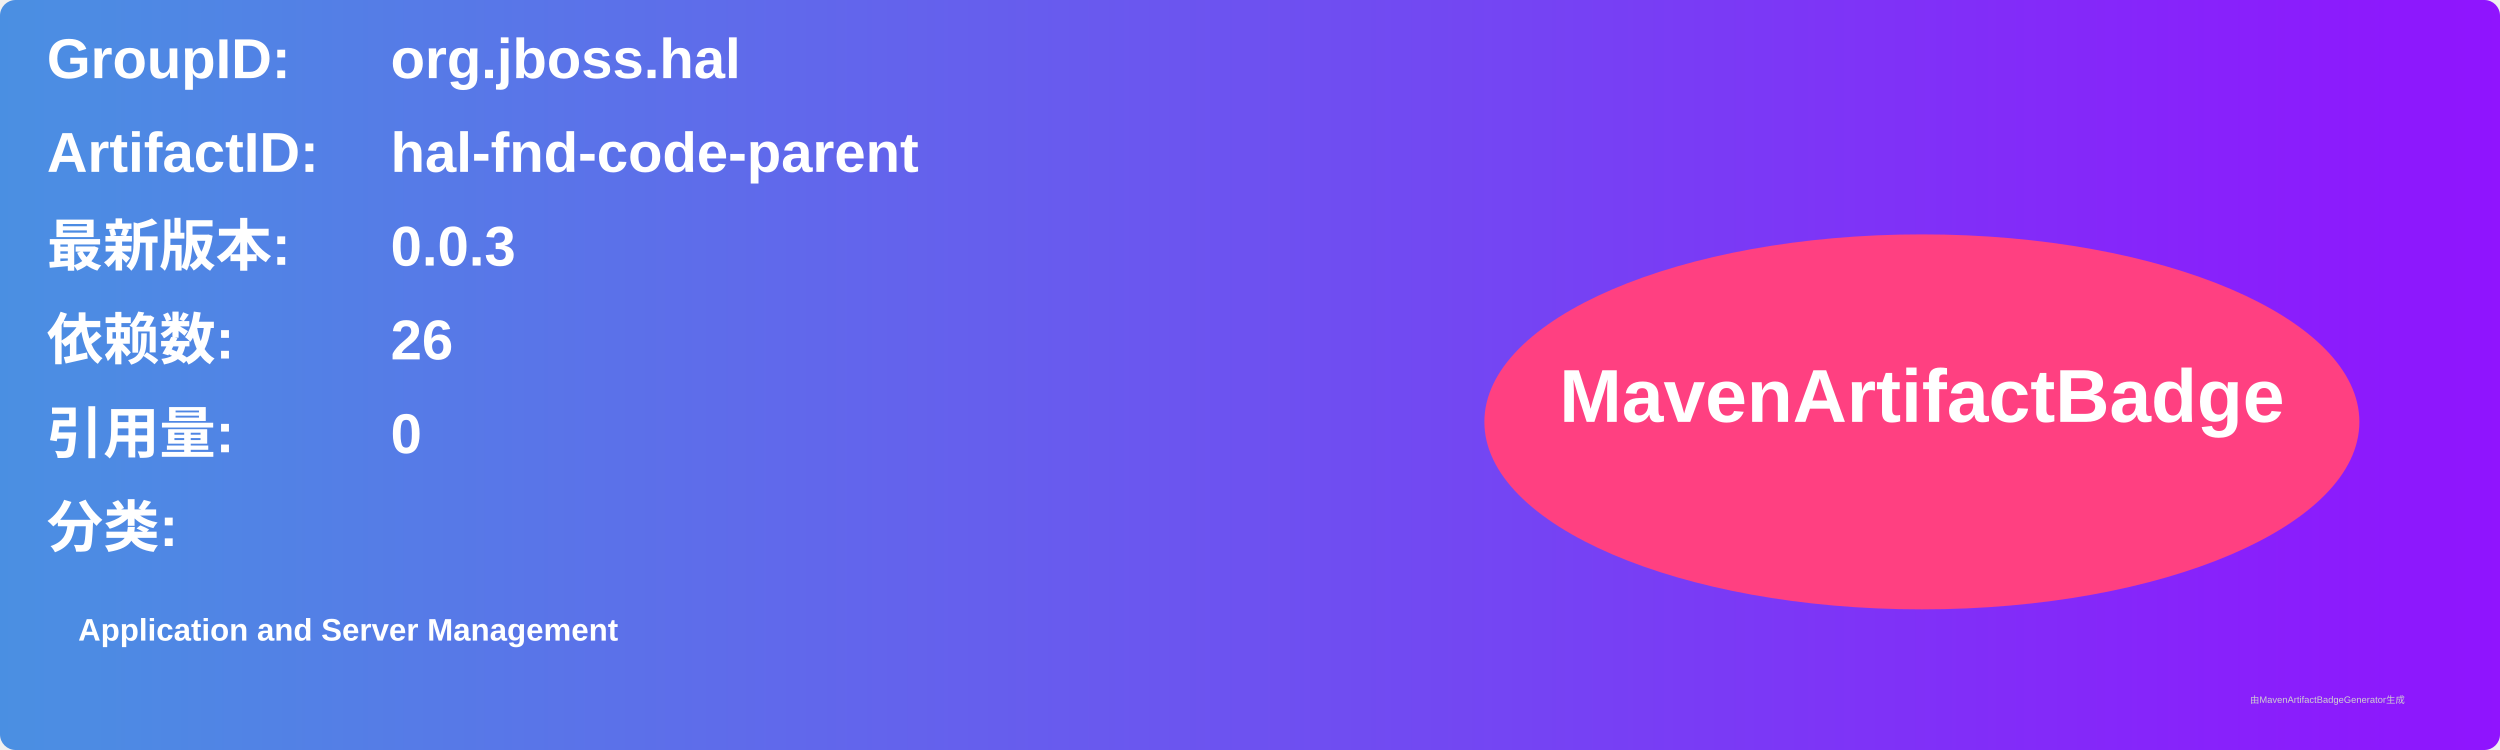
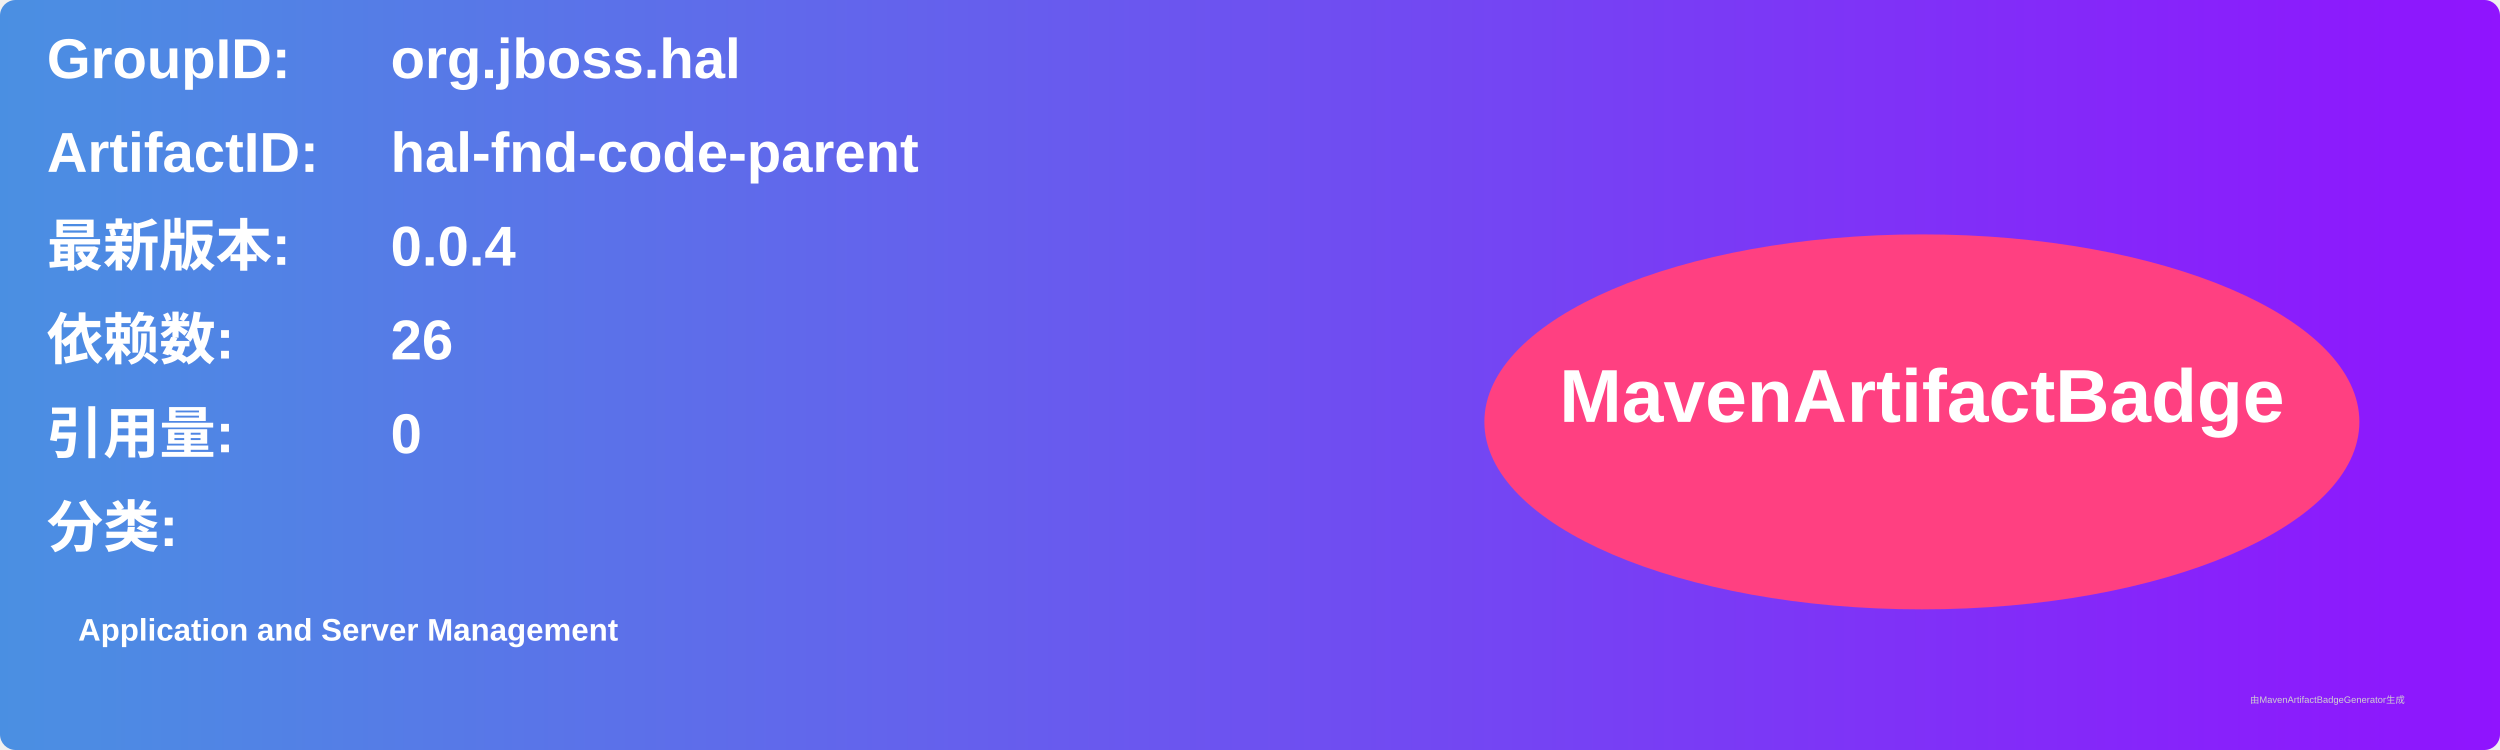
<svg xmlns="http://www.w3.org/2000/svg" width="800" height="240" viewBox="0 0 800 240">
  <linearGradient id="grad" x1="0%" y1="0%" x2="100%" y2="0%">
    <stop offset="0%" stop-color="#4a90e2" />
    <stop offset="100%" stop-color="#9013fe" />
  </linearGradient>
  <rect width="100%" height="100%" rx="5" ry="5" fill="url(#grad)" />
  <g transform="translate(15, 15)">
    <text x="0" y="10" font-family="Arial" font-size="18" fill="white" font-weight="bold" width="260">GroupID:</text>
    <text x="110" y="10" font-family="Arial" font-size="18" fill="white" font-weight="bold" width="460">org.jboss.hal</text>
    <text x="0" y="40" font-family="Arial" font-size="18" fill="white" font-weight="bold" width="260">ArtifactID:</text>
    <text x="110" y="40" font-family="Arial" font-size="18" fill="white" font-weight="bold" width="460">hal-fnd-code-parent</text>
    <text x="0" y="70" font-family="Arial" font-size="18" fill="white" font-weight="bold">最新版本:</text>
    <text x="110" y="70" font-family="Arial" font-size="18" fill="white" font-weight="bold">
-       <tspan font-weight="bold">0.0.3</tspan>
+       <tspan font-weight="bold">0.0.4</tspan>
    </text>
    <text x="0" y="100" font-family="Arial" font-size="18" fill="white" font-weight="bold">依赖数: </text>
    <text x="110" y="100" font-family="Arial" font-size="18" fill="white">
      <tspan font-weight="bold">26</tspan>
    </text>
    <text x="0" y="130" font-family="Arial" font-size="18" fill="white" font-weight="bold">引用量: </text>
    <text x="110" y="130" font-family="Arial" font-size="18" fill="white">
      <tspan font-weight="bold">0</tspan>
    </text>
    <text x="0" y="160" font-family="Arial" font-size="18" fill="white" font-weight="bold">分类:</text>
    <text x="10" y="190" font-family="Arial" font-size="10" fill="white">
      <tspan font-weight="bold">Application and Server Management</tspan>
    </text>
    <ellipse cx="600" cy="120" rx="140" ry="60" fill="#ff4081" />
    <text x="600" y="120" text-anchor="middle" font-family="Arial" font-size="24" fill="white" font-weight="bold">MavenArtifactBadge</text>
  </g>
  <text x="720" y="225" font-family="Arial" font-size="3" fill="#d0d0d0">由MavenArtifactBadgeGenerator生成</text>
</svg>
